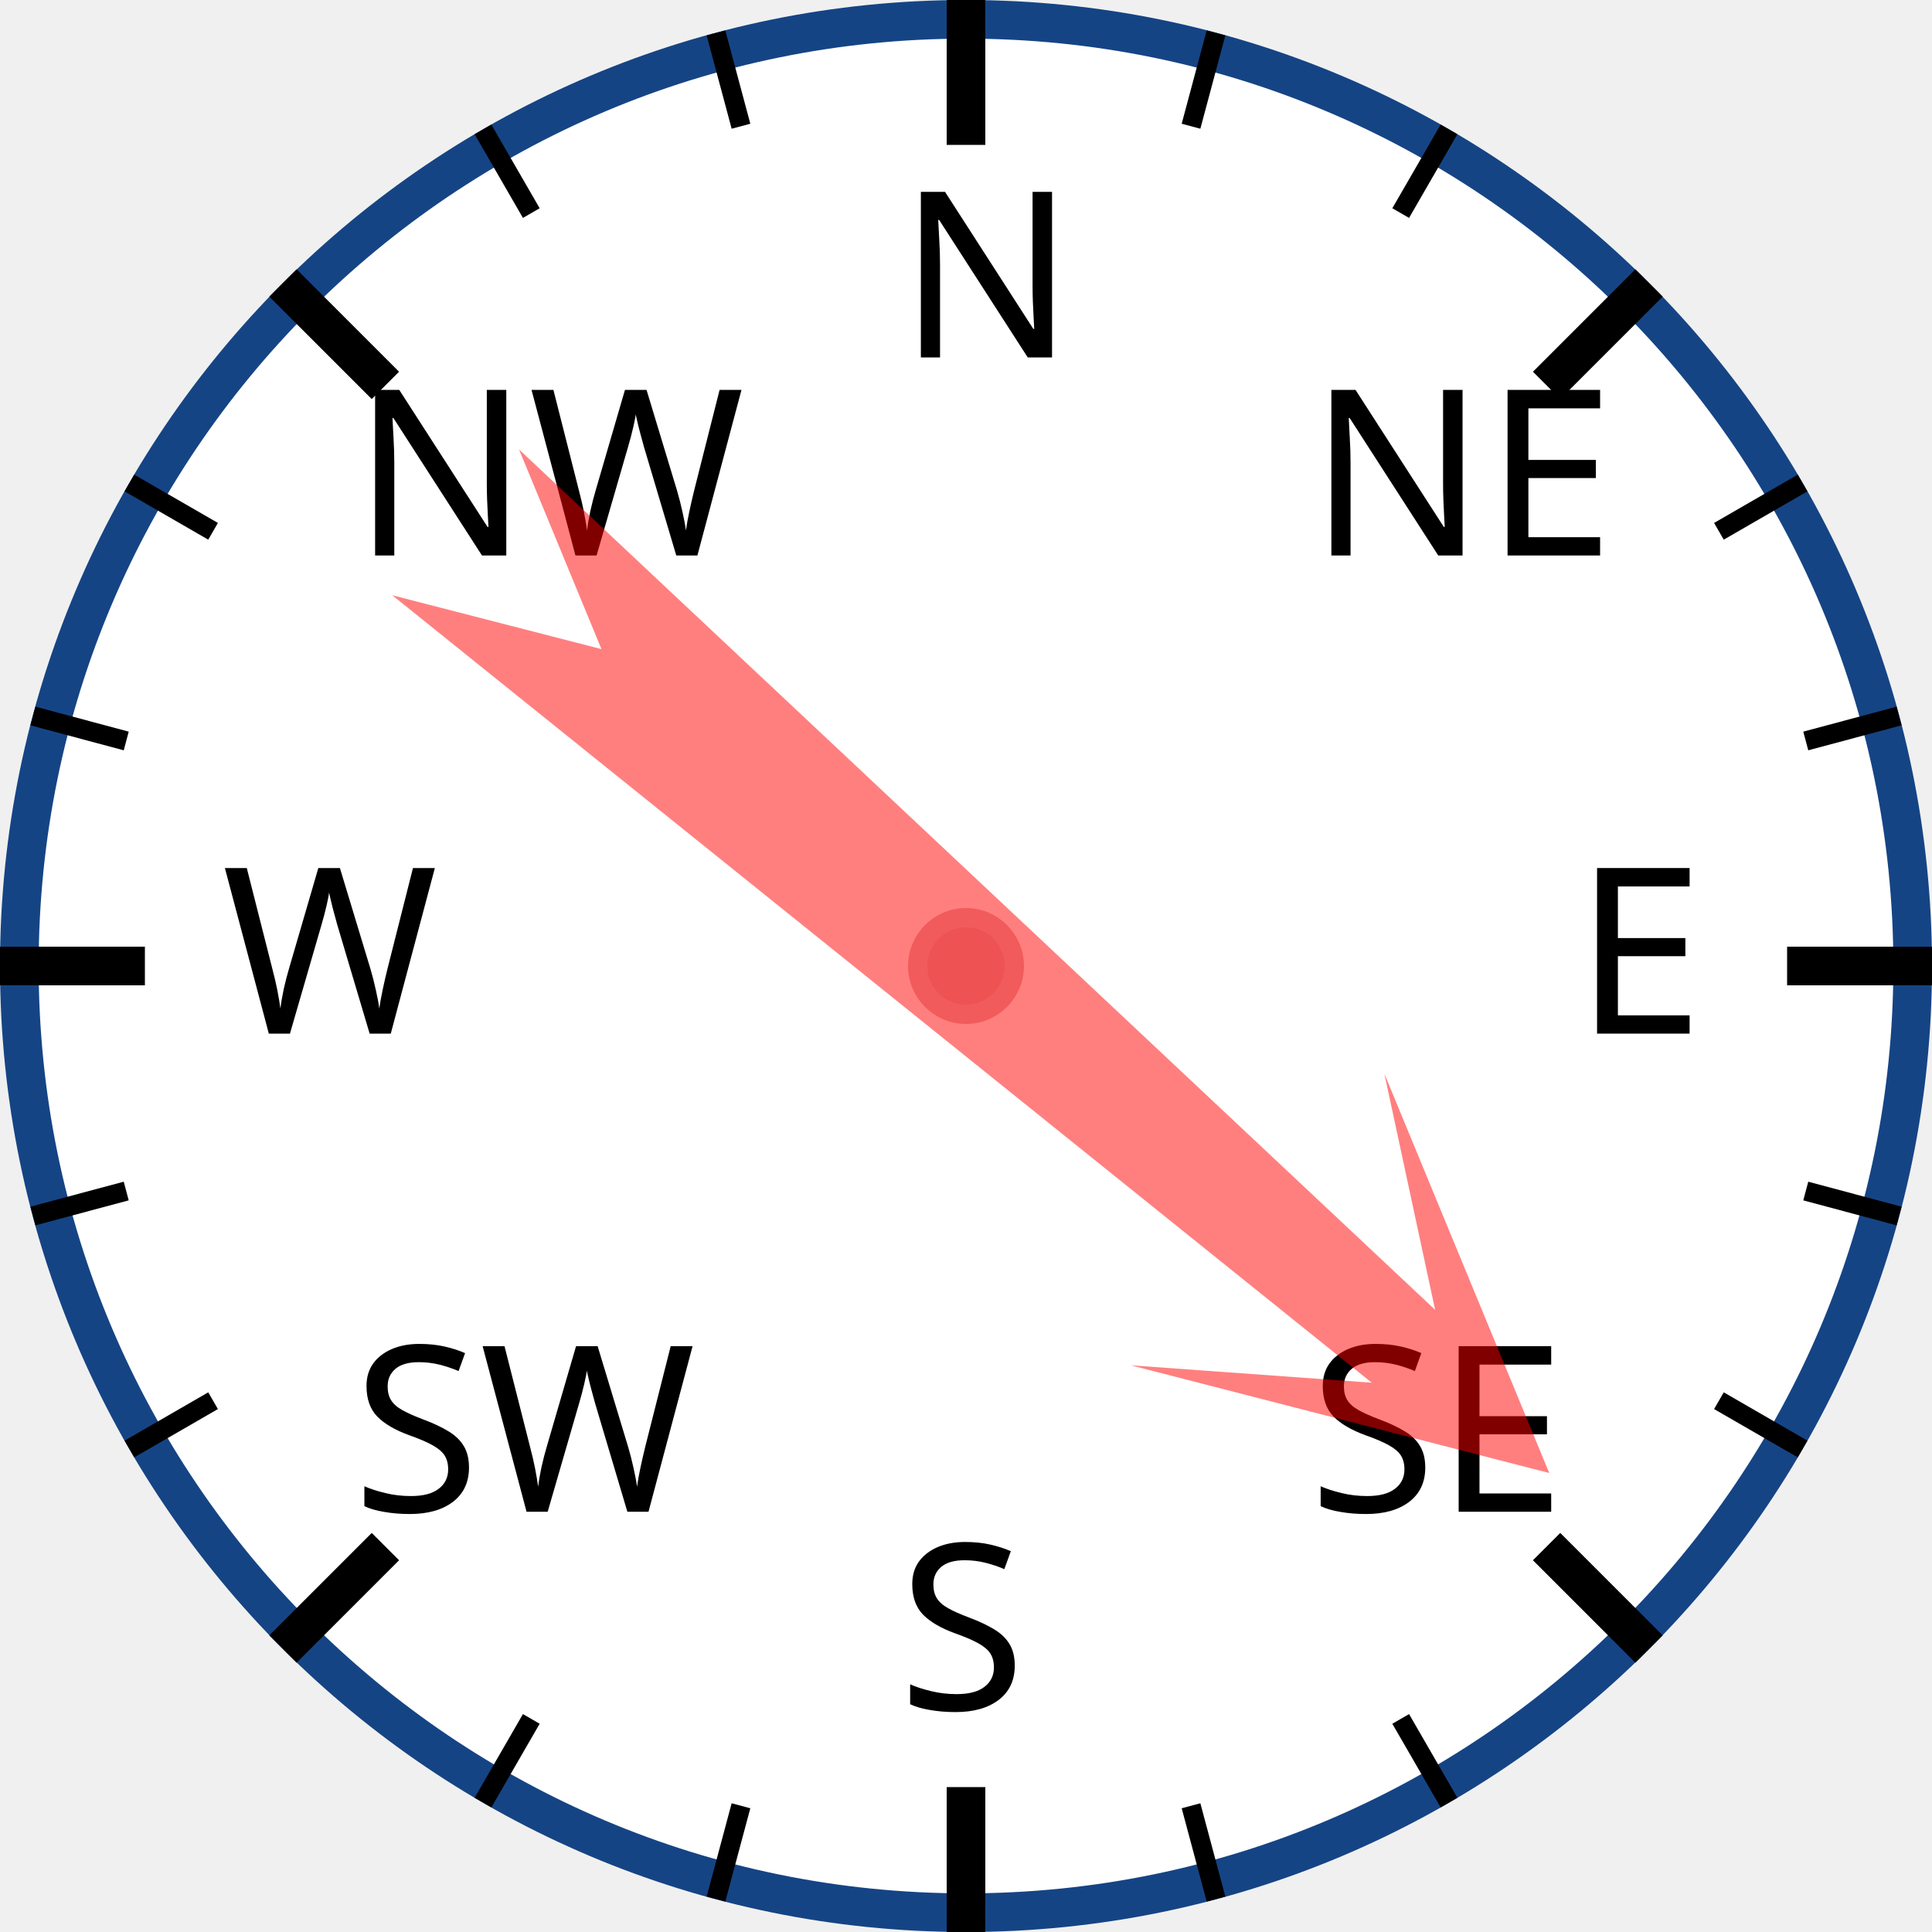
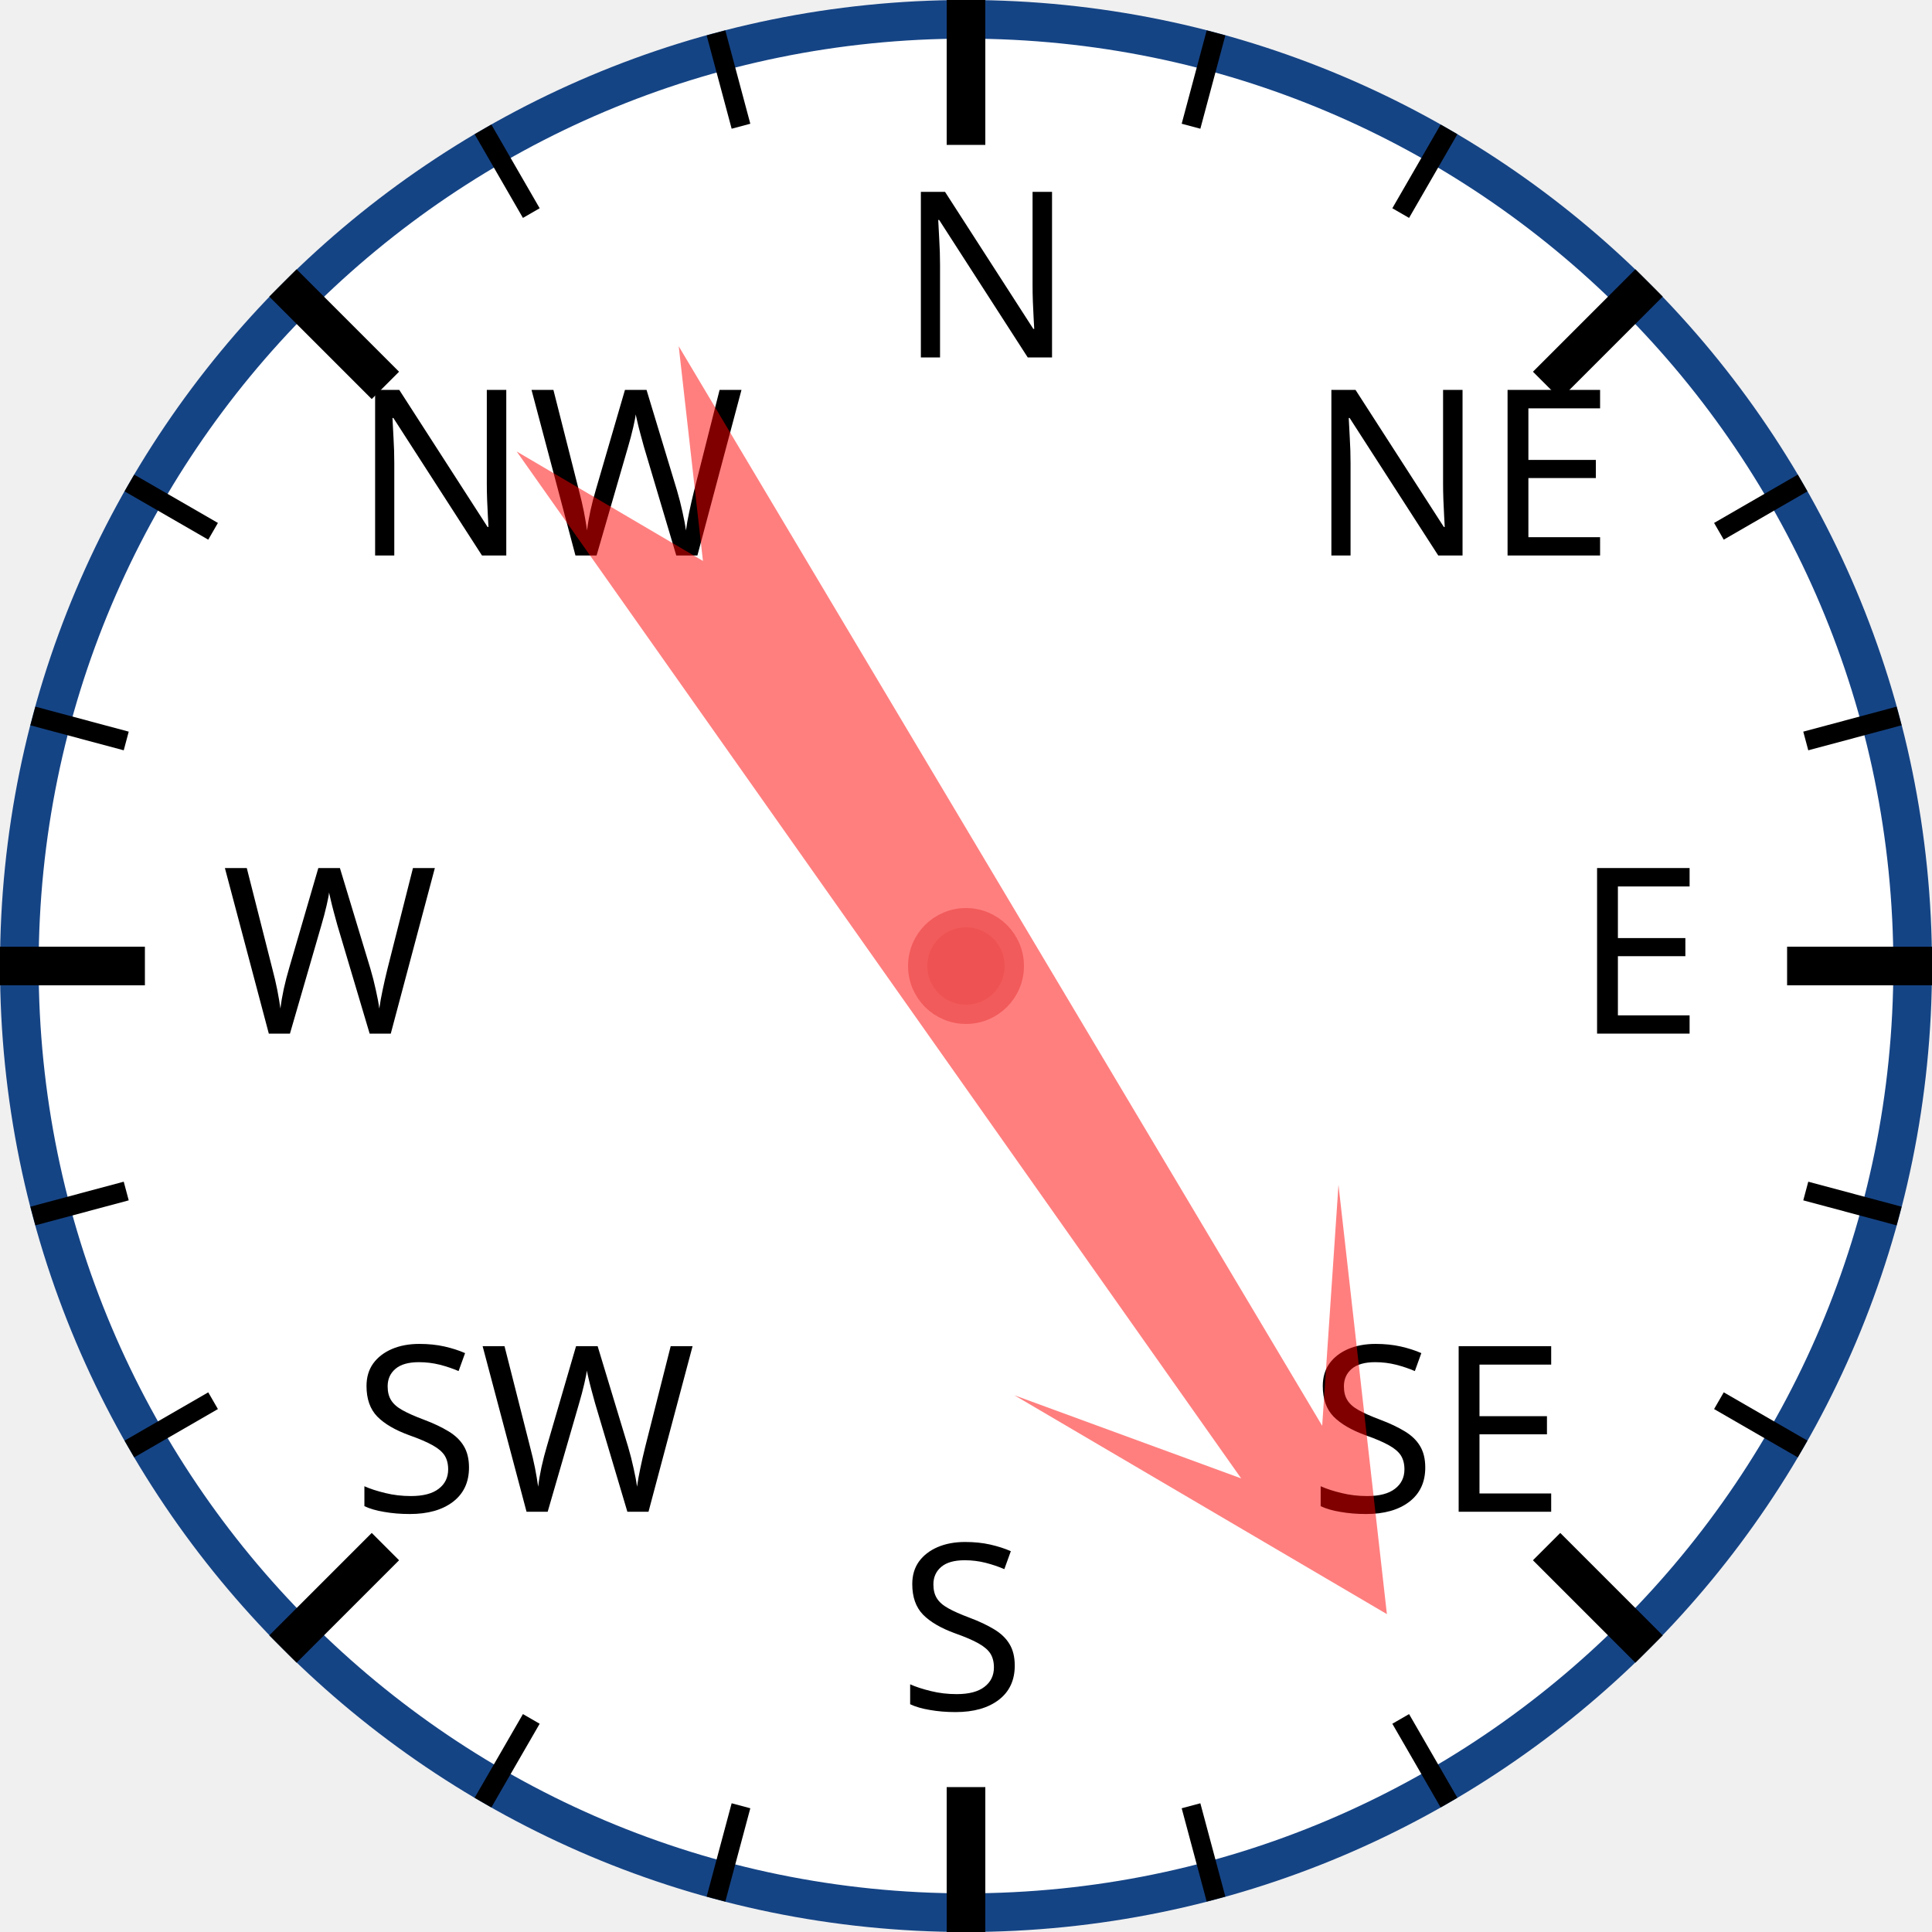
<svg xmlns="http://www.w3.org/2000/svg" width="120px" height="120px" viewBox="0 0 200 200">
  <circle cx="100" cy="100" r="98" style="fill: white; stroke: #154485; stroke-width: 4;" />
  <text x="93.0" y="37.0" style="font-family: sans-serif; font-size: 18pt;">N</text>
  <line x1="100.0" y1="0.0" x2="100.0" y2="15.0" style="stroke: black; stroke-width: 4;" />
  <line x1="74.118" y1="3.407" x2="76.706" y2="13.067" style="stroke: black; stroke-width: 2;" />
  <line x1="50" y1="13.397" x2="55" y2="22.058" style="stroke: black; stroke-width: 2;" />
  <text x="36.503" y="57.503" style="font-family: sans-serif; font-size: 18pt;">NW</text>
  <line x1="29.289" y1="29.289" x2="39.896" y2="39.896" style="stroke: black; stroke-width: 4;" />
  <line x1="13.397" y1="50" x2="22.058" y2="55" style="stroke: black; stroke-width: 2;" />
  <line x1="3.407" y1="74.118" x2="13.067" y2="76.706" style="stroke: black; stroke-width: 2;" />
  <text x="23.0" y="107.0" style="font-family: sans-serif; font-size: 18pt;">W</text>
  <line x1="0.0" y1="100.0" x2="15.0" y2="100.0" style="stroke: black; stroke-width: 4;" />
  <line x1="3.407" y1="125.882" x2="13.067" y2="123.294" style="stroke: black; stroke-width: 2;" />
  <line x1="13.397" y1="150" x2="22.058" y2="145" style="stroke: black; stroke-width: 2;" />
  <text x="36.503" y="156.497" style="font-family: sans-serif; font-size: 18pt;">SW</text>
  <line x1="29.289" y1="170.711" x2="39.896" y2="160.104" style="stroke: black; stroke-width: 4;" />
  <line x1="50" y1="186.603" x2="55" y2="177.942" style="stroke: black; stroke-width: 2;" />
  <line x1="74.118" y1="196.593" x2="76.706" y2="186.933" style="stroke: black; stroke-width: 2;" />
  <text x="93" y="177.0" style="font-family: sans-serif; font-size: 18pt;">S</text>
  <line x1="100" y1="200.0" x2="100" y2="185.0" style="stroke: black; stroke-width: 4;" />
  <line x1="125.882" y1="196.593" x2="123.294" y2="186.933" style="stroke: black; stroke-width: 2;" />
  <line x1="150.0" y1="186.603" x2="145.0" y2="177.942" style="stroke: black; stroke-width: 2;" />
  <text x="135.497" y="156.497" style="font-family: sans-serif; font-size: 18pt;">SE</text>
  <line x1="170.711" y1="170.711" x2="160.104" y2="160.104" style="stroke: black; stroke-width: 4;" />
  <line x1="186.603" y1="150" x2="177.942" y2="145" style="stroke: black; stroke-width: 2;" />
  <line x1="196.593" y1="125.882" x2="186.933" y2="123.294" style="stroke: black; stroke-width: 2;" />
  <text x="163.0" y="107" style="font-family: sans-serif; font-size: 18pt;">E</text>
  <line x1="200.0" y1="100" x2="185.0" y2="100" style="stroke: black; stroke-width: 4;" />
  <line x1="196.593" y1="74.118" x2="186.933" y2="76.706" style="stroke: black; stroke-width: 2;" />
  <line x1="186.603" y1="50" x2="177.942" y2="55" style="stroke: black; stroke-width: 2;" />
  <text x="135.497" y="57.503" style="font-family: sans-serif; font-size: 18pt;">NE</text>
  <line x1="170.711" y1="29.289" x2="160.104" y2="39.896" style="stroke: black; stroke-width: 4;" />
  <line x1="150" y1="13.397" x2="145" y2="22.058" style="stroke: black; stroke-width: 2;" />
  <line x1="125.882" y1="3.407" x2="123.294" y2="13.067" style="stroke: black; stroke-width: 2;" />
-   <polygon points="100 20 120 60 105 40 110 170 100 150 90 170 95 40 80 60" style="fill: red; fill-opacity: 0.5;" transform="rotate(131,100,100)" />
+   <polygon points="100 20 120 60 105 40 110 170 100 150 90 170 95 40 80 60" style="fill: red; fill-opacity: 0.5;" transform="rotate(147,100,100)" />
  <circle cx="100" cy="100" r="5" style="fill: #EE5252; stroke: #F25B5B; stroke-width: 2;" />
</svg>
